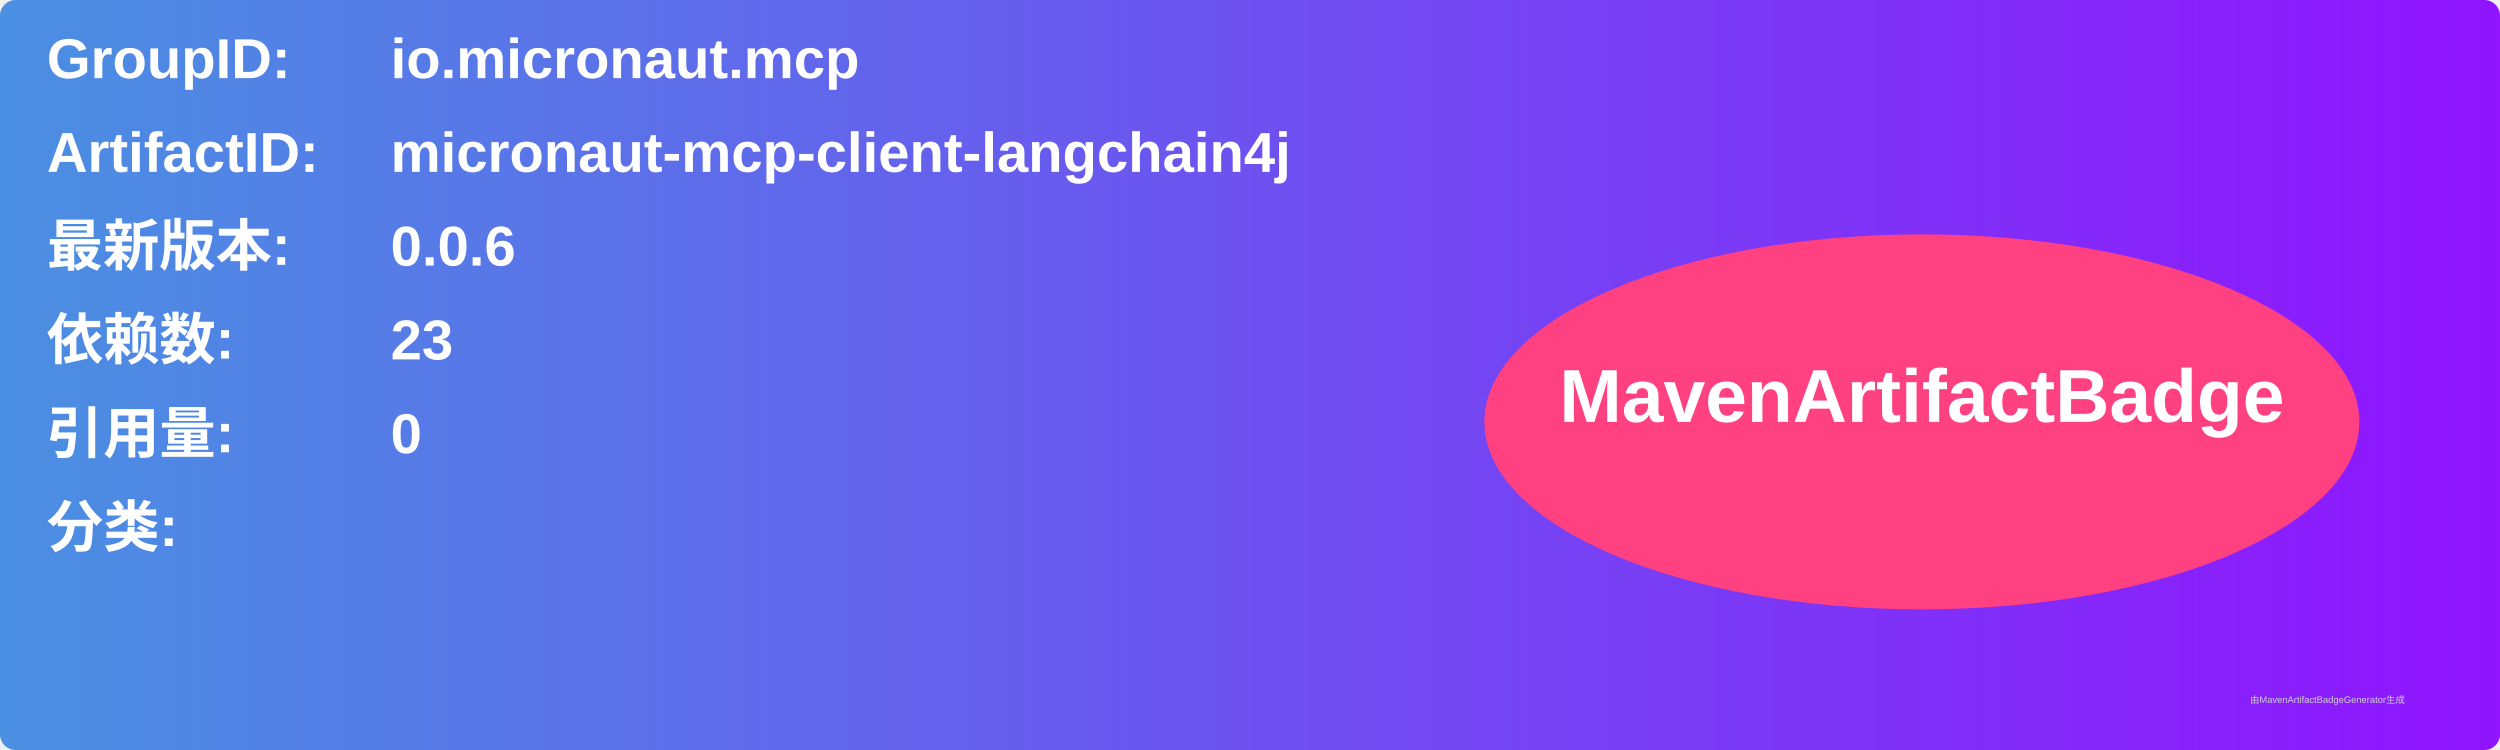
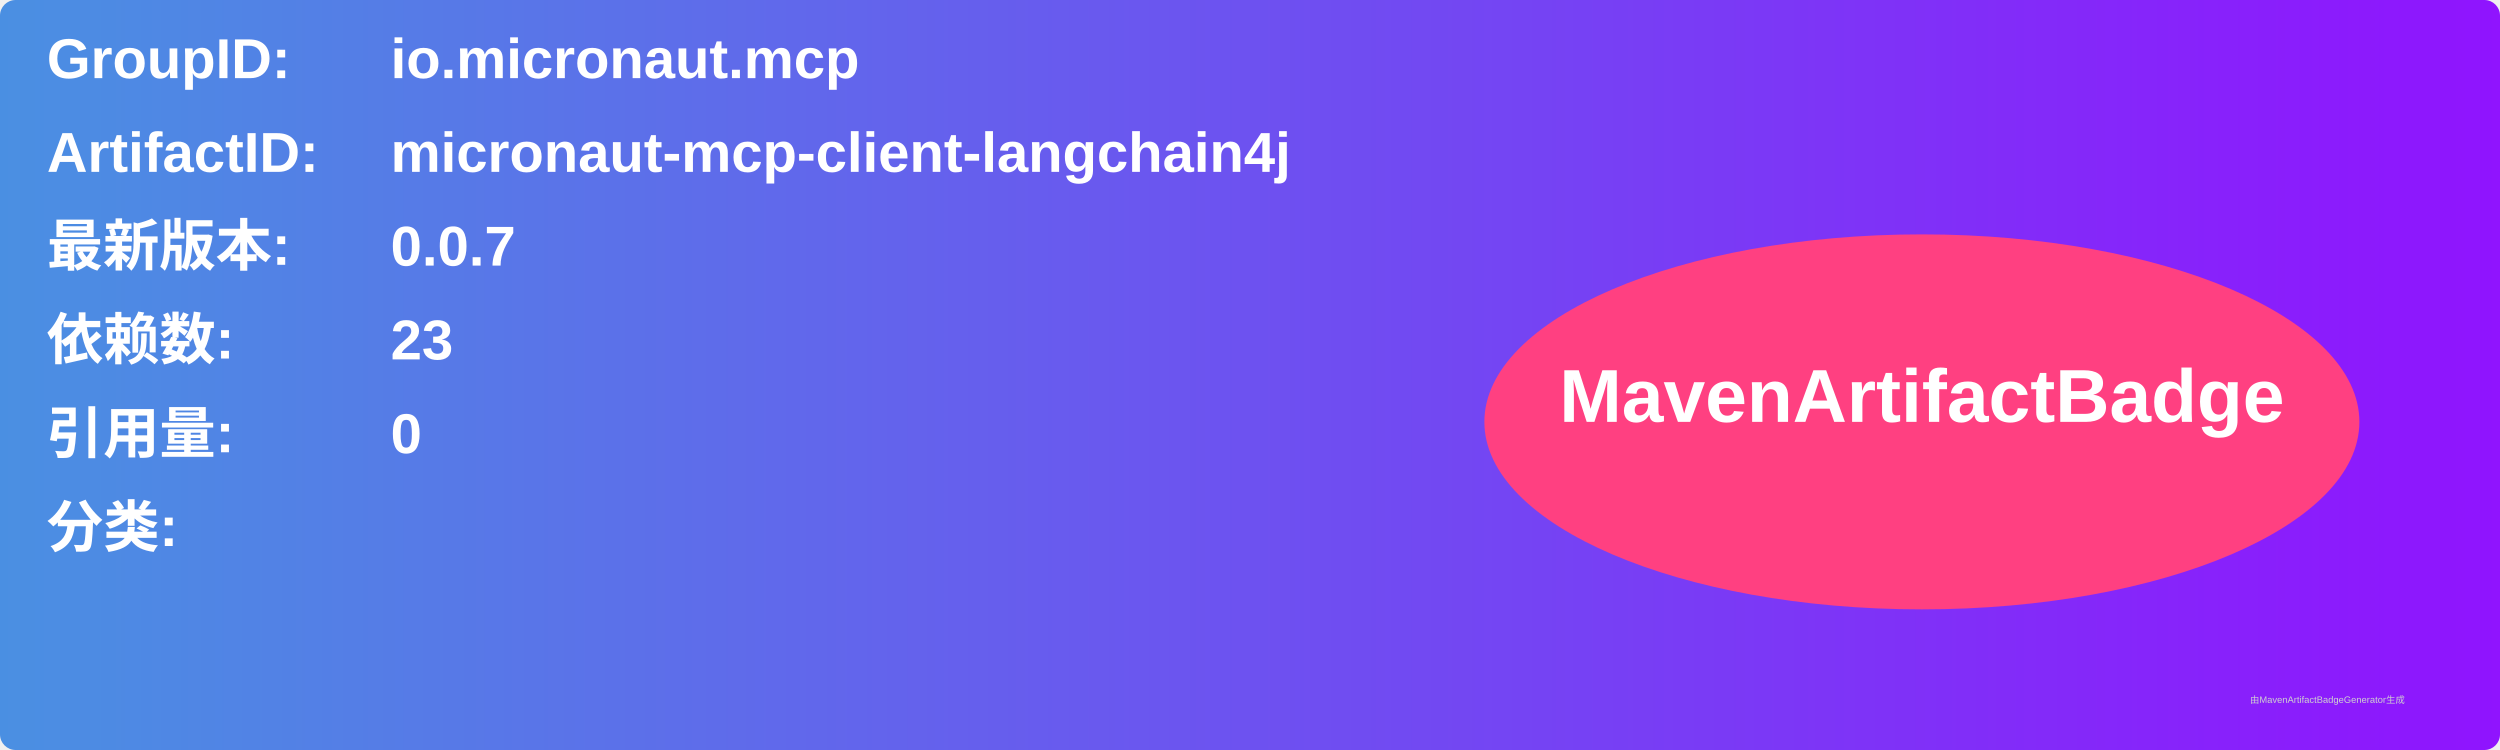
<svg xmlns="http://www.w3.org/2000/svg" width="800" height="240" viewBox="0 0 800 240">
  <linearGradient id="grad" x1="0%" y1="0%" x2="100%" y2="0%">
    <stop offset="0%" stop-color="#4a90e2" />
    <stop offset="100%" stop-color="#9013fe" />
  </linearGradient>
  <rect width="100%" height="100%" rx="5" ry="5" fill="url(#grad)" />
  <g transform="translate(15, 15)">
    <text x="0" y="10" font-family="Arial" font-size="18" fill="white" font-weight="bold" width="260">GroupID:</text>
    <text x="110" y="10" font-family="Arial" font-size="18" fill="white" font-weight="bold" width="460">io.micronaut.mcp</text>
    <text x="0" y="40" font-family="Arial" font-size="18" fill="white" font-weight="bold" width="260">ArtifactID:</text>
    <text x="110" y="40" font-family="Arial" font-size="18" fill="white" font-weight="bold" width="460">micronaut-mcp-client-langchain4j</text>
    <text x="0" y="70" font-family="Arial" font-size="18" fill="white" font-weight="bold">最新版本:</text>
    <text x="110" y="70" font-family="Arial" font-size="18" fill="white" font-weight="bold">
-       <tspan font-weight="bold">0.0.6</tspan>
+       <tspan font-weight="bold">0.0.7</tspan>
    </text>
    <text x="0" y="100" font-family="Arial" font-size="18" fill="white" font-weight="bold">依赖数: </text>
    <text x="110" y="100" font-family="Arial" font-size="18" fill="white">
      <tspan font-weight="bold">23</tspan>
    </text>
    <text x="0" y="130" font-family="Arial" font-size="18" fill="white" font-weight="bold">引用量: </text>
    <text x="110" y="130" font-family="Arial" font-size="18" fill="white">
      <tspan font-weight="bold">0</tspan>
    </text>
    <text x="0" y="160" font-family="Arial" font-size="18" fill="white" font-weight="bold">分类:</text>
    <text x="10" y="190" font-family="Arial" font-size="10" fill="white">
      <tspan font-weight="bold" />
    </text>
    <ellipse cx="600" cy="120" rx="140" ry="60" fill="#ff4081" />
    <text x="600" y="120" text-anchor="middle" font-family="Arial" font-size="24" fill="white" font-weight="bold">MavenArtifactBadge</text>
  </g>
  <text x="720" y="225" font-family="Arial" font-size="3" fill="#d0d0d0">由MavenArtifactBadgeGenerator生成</text>
</svg>
